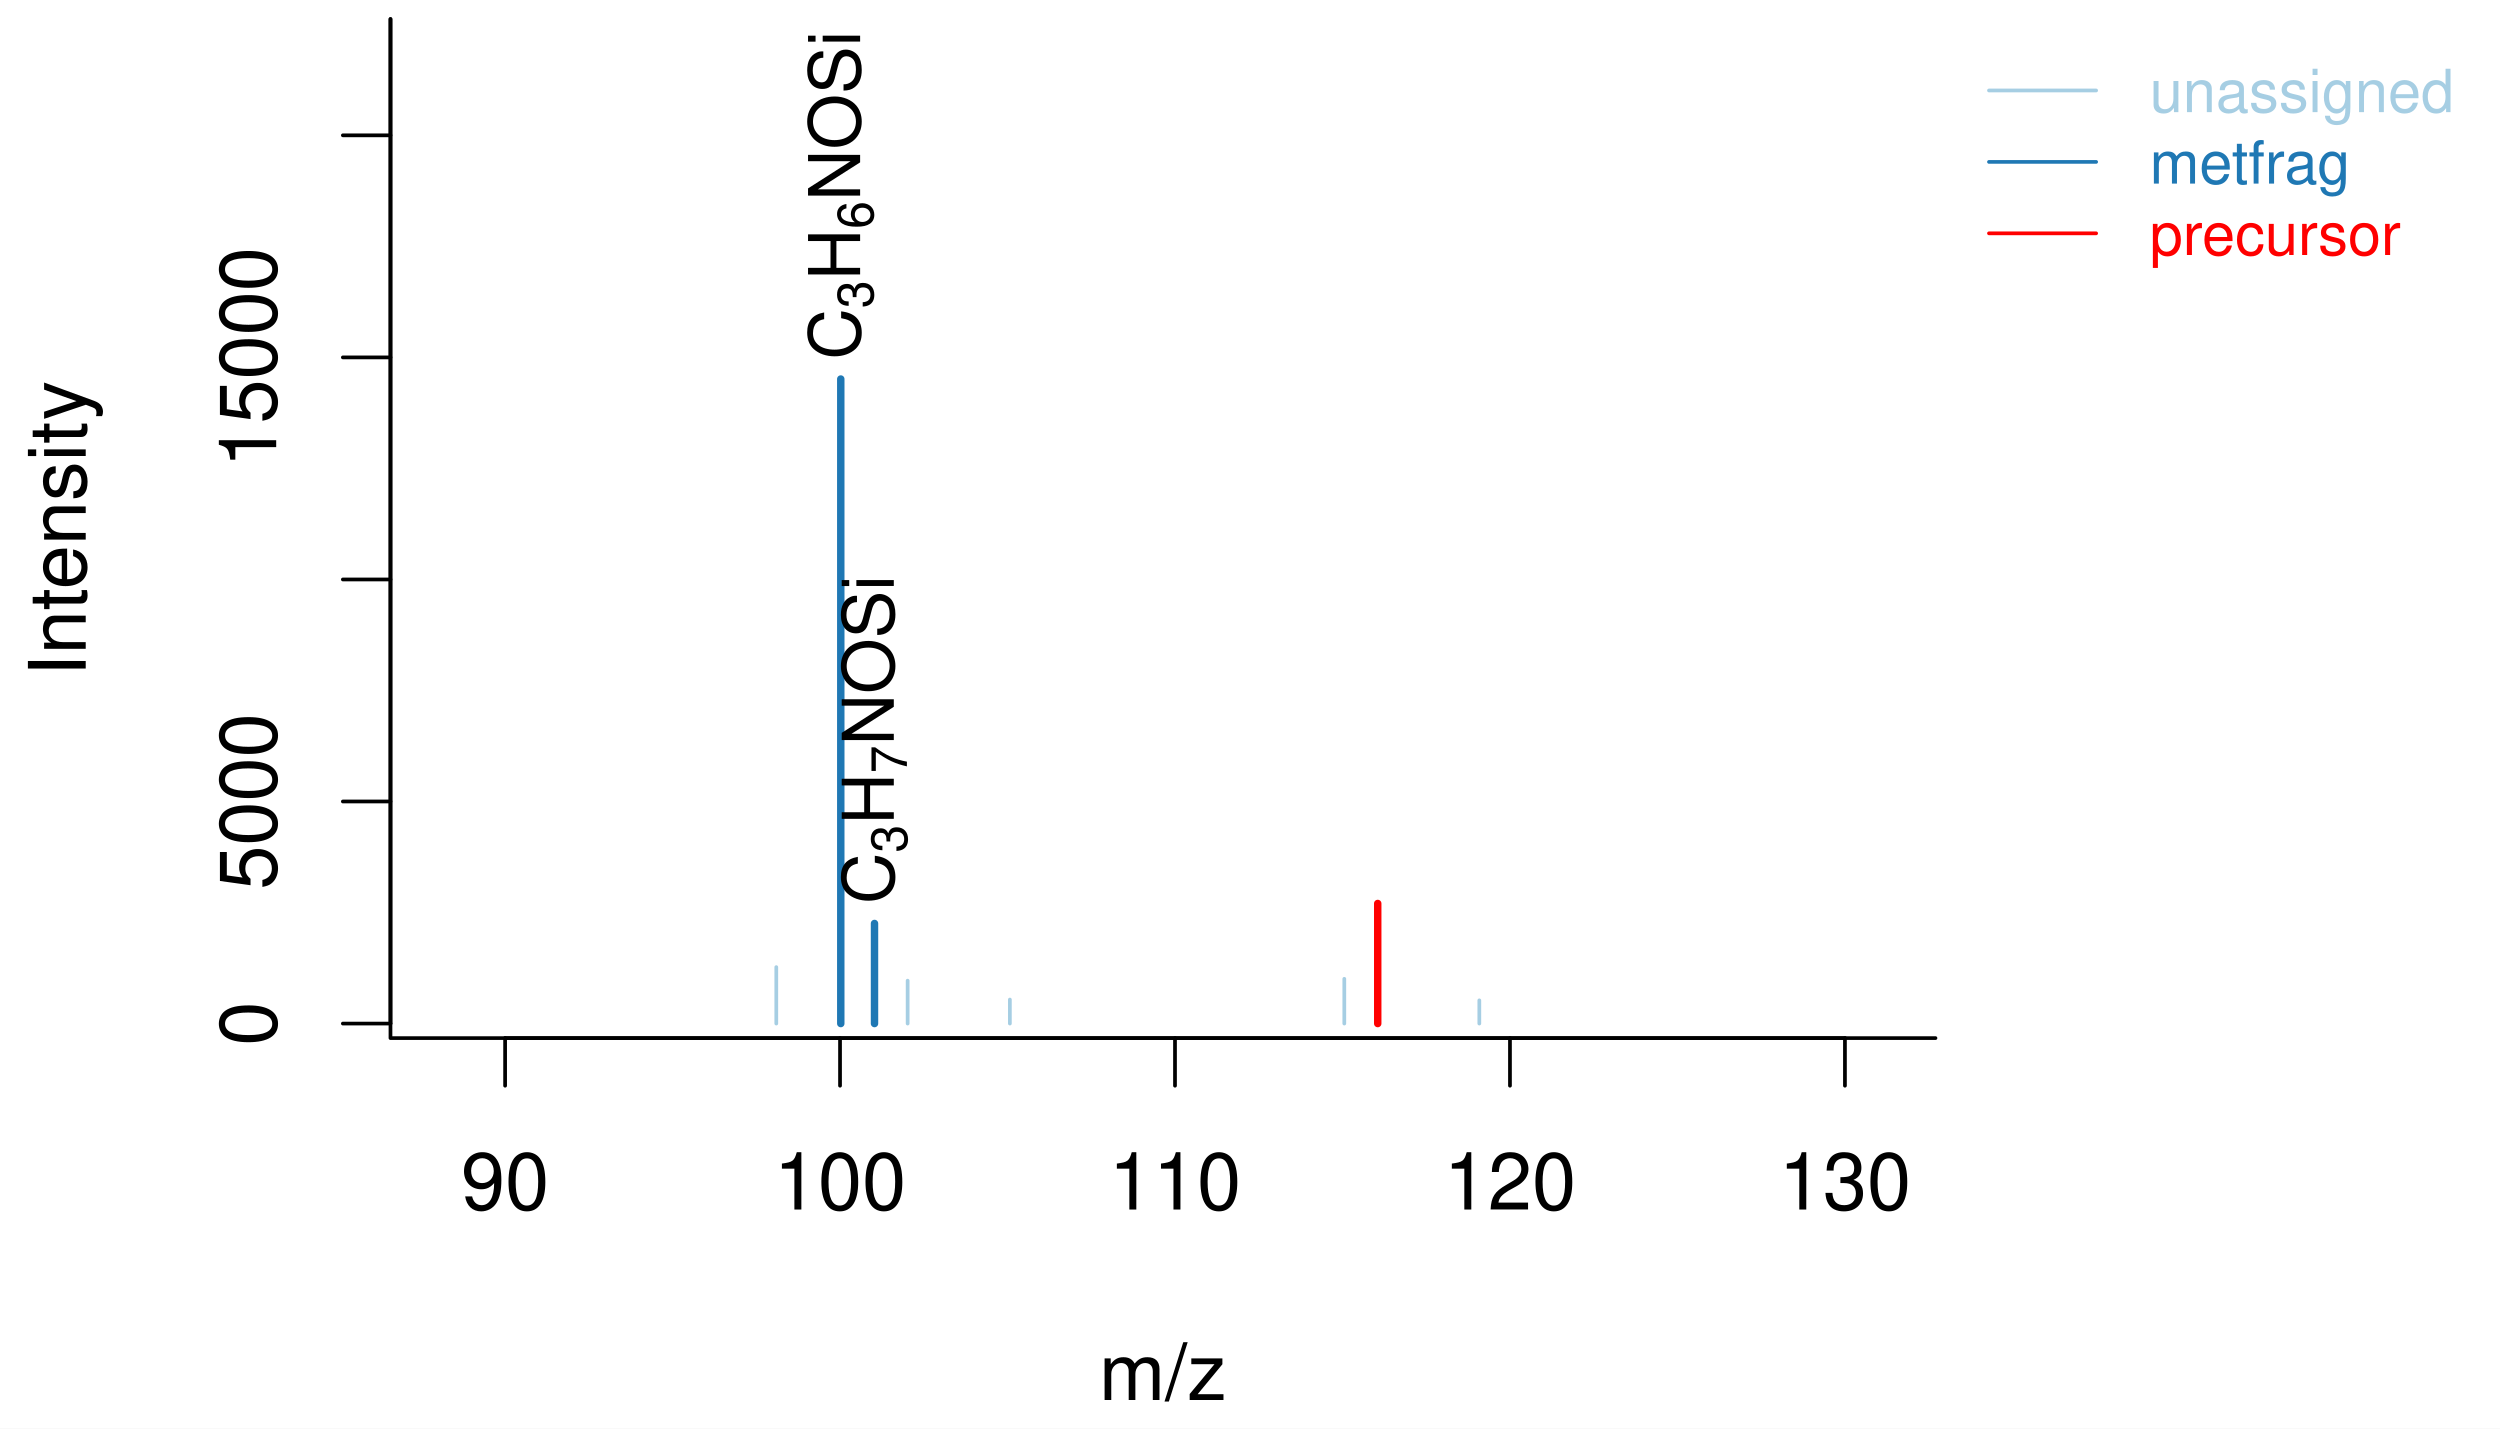
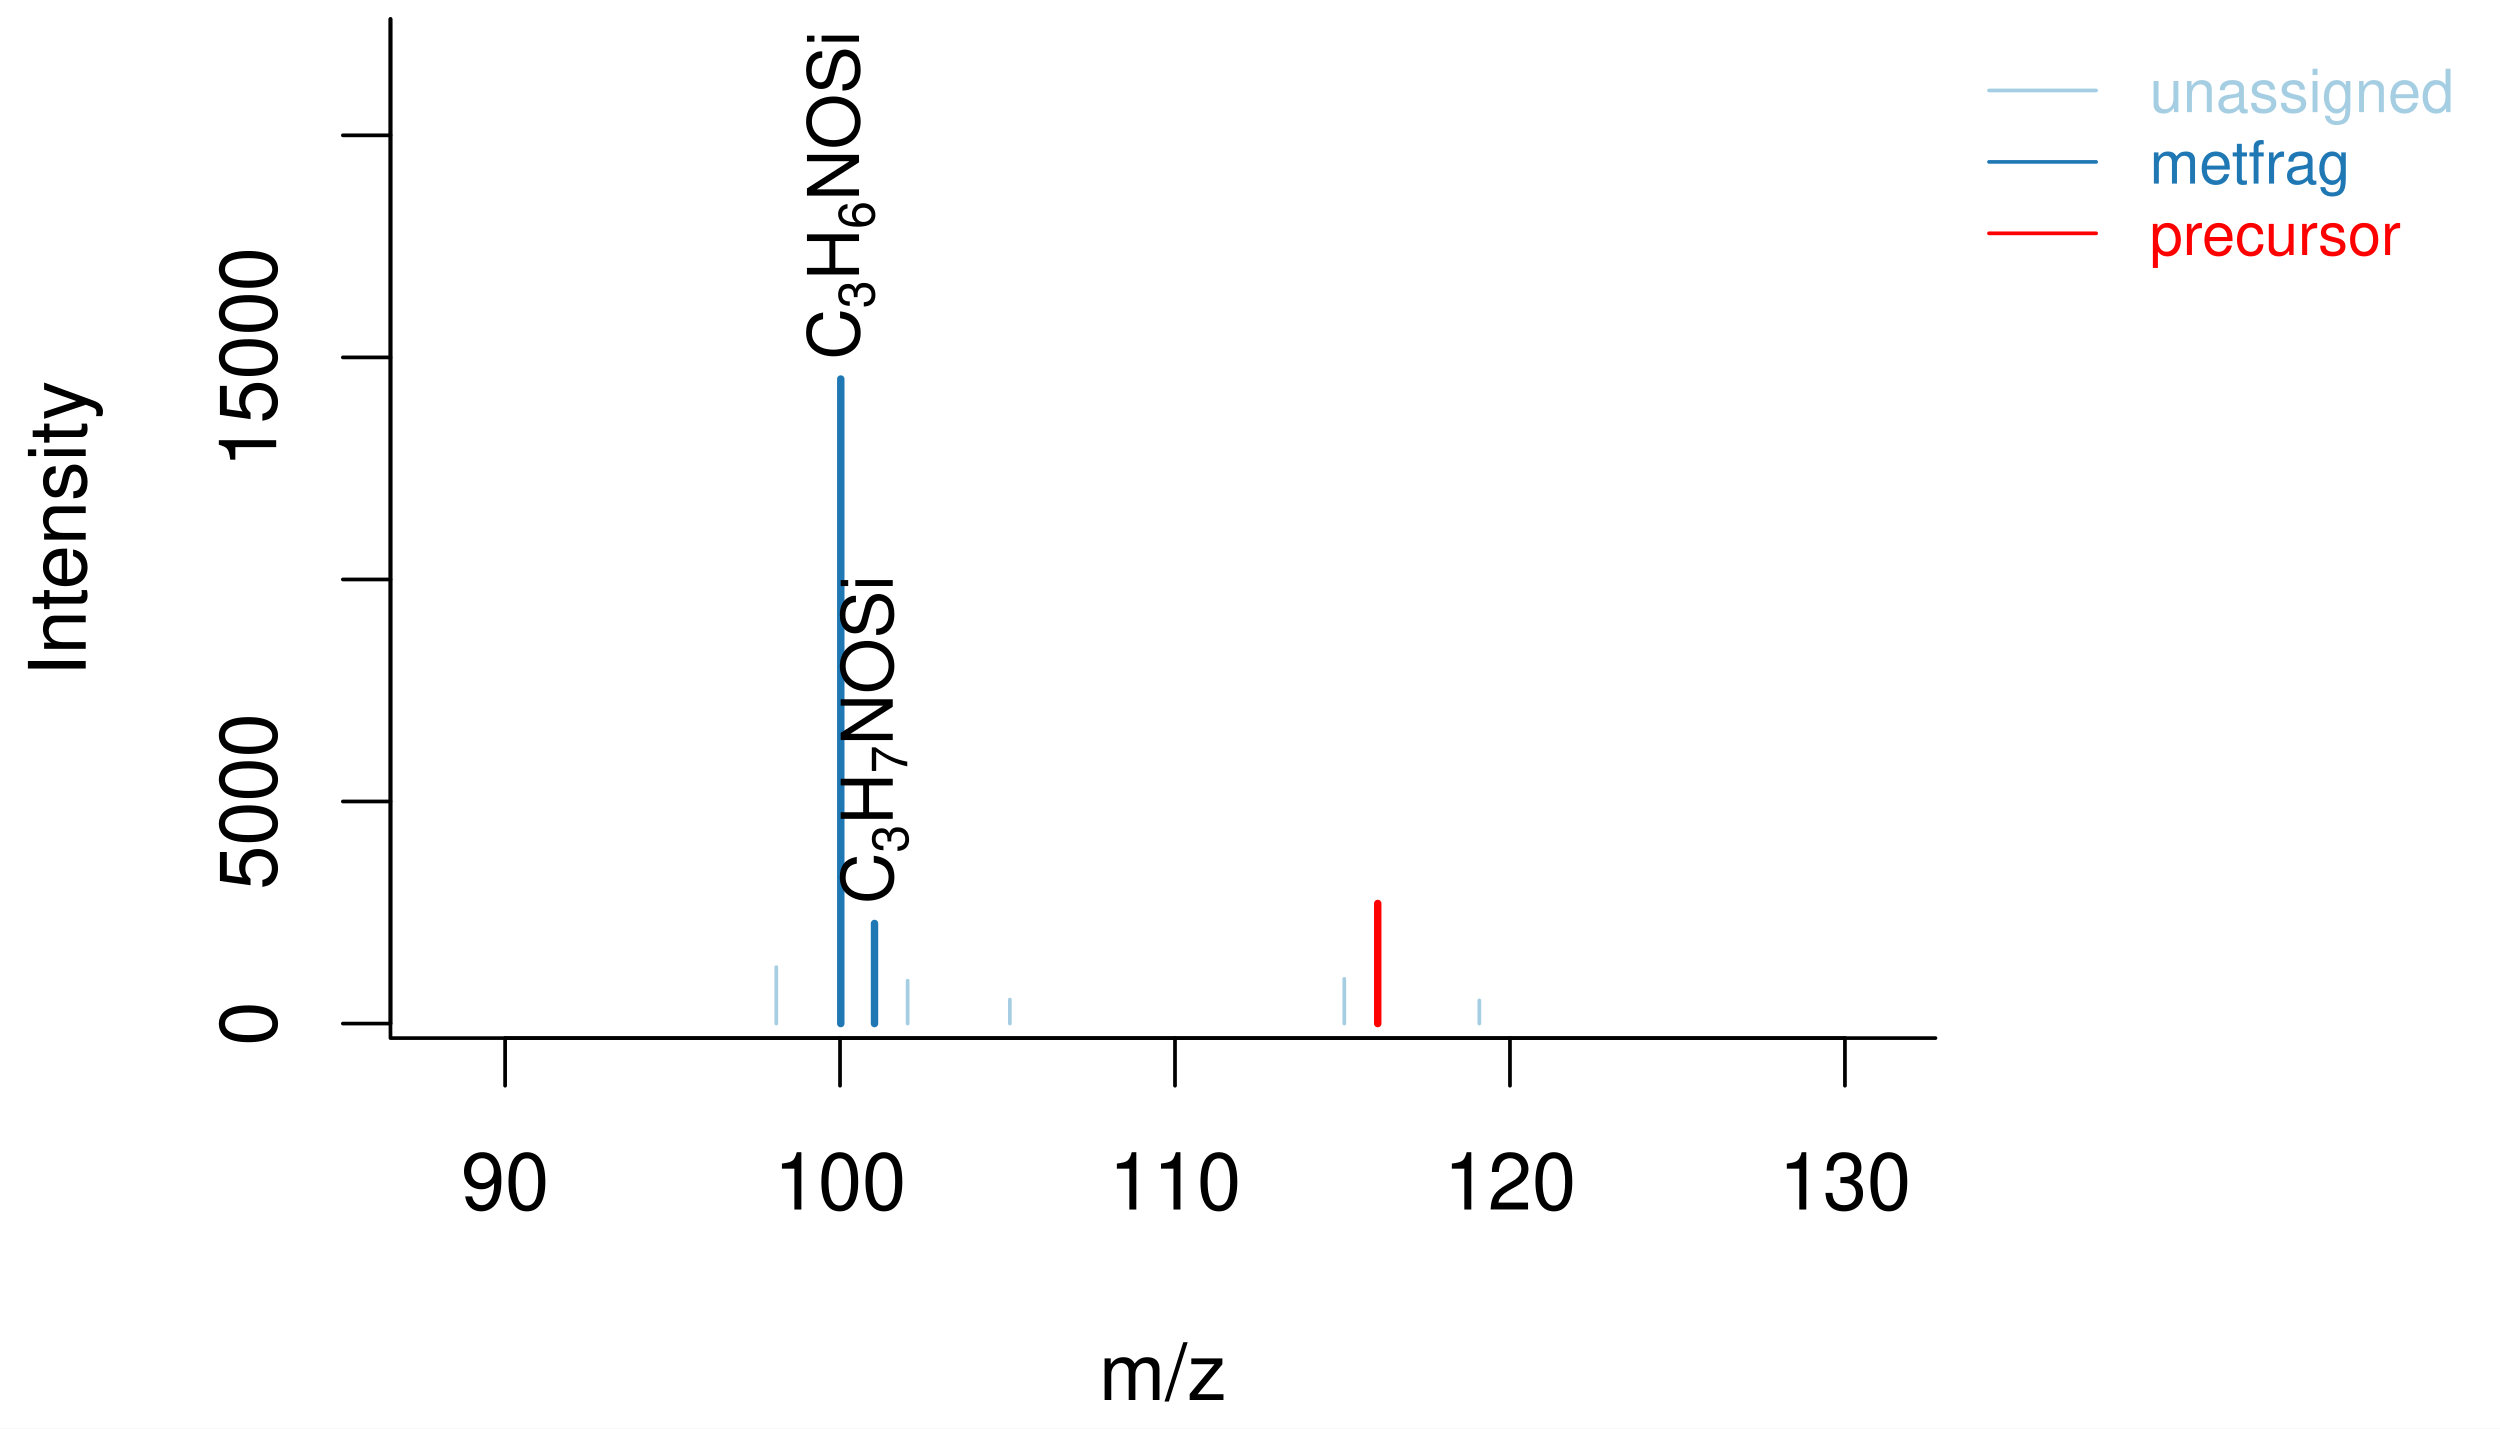
<svg xmlns="http://www.w3.org/2000/svg" width="504.00pt" height="288.00pt" viewBox="0 0 504.00 288.00">
  <g class="svglite">
    <defs>
      <style type="text/css">
    .svglite line, .svglite polyline, .svglite polygon, .svglite path, .svglite rect, .svglite circle {
      fill: none;
      stroke: #000000;
      stroke-linecap: round;
      stroke-linejoin: round;
      stroke-miterlimit: 10.00;
    }
    .svglite text {
      white-space: pre;
    }
    .svglite g.glyphgroup path {
      fill: inherit;
      stroke: none;
    }
  </style>
    </defs>
    <rect width="100%" height="100%" style="stroke: none; fill: #FFFFFF;" />
    <defs>
      <clipPath id="cpMC4wMHw1MDQuMDB8MC4wMHwyODguMDA=">
        <rect x="0.00" y="0.00" width="504.00" height="288.00" />
      </clipPath>
    </defs>
    <g clip-path="url(#cpMC4wMHw1MDQuMDB8MC4wMHwyODguMDA=)">
      <line x1="101.83" y1="209.28" x2="371.94" y2="209.28" style="stroke-width: 0.75;" />
      <line x1="101.83" y1="209.28" x2="101.83" y2="218.88" style="stroke-width: 0.75;" />
      <line x1="169.35" y1="209.28" x2="169.35" y2="218.88" style="stroke-width: 0.75;" />
      <line x1="236.88" y1="209.28" x2="236.88" y2="218.88" style="stroke-width: 0.75;" />
      <line x1="304.41" y1="209.28" x2="304.41" y2="218.88" style="stroke-width: 0.75;" />
      <line x1="371.94" y1="209.28" x2="371.94" y2="218.88" style="stroke-width: 0.75;" />
      <text x="101.83" y="243.84" text-anchor="middle" style="font-size: 16.00px; font-family: &quot;Nimbus Sans&quot;;" textLength="17.78px" lengthAdjust="spacingAndGlyphs">90</text>
      <text x="169.35" y="243.84" text-anchor="middle" style="font-size: 16.00px; font-family: &quot;Nimbus Sans&quot;;" textLength="26.67px" lengthAdjust="spacingAndGlyphs">100</text>
      <text x="236.88" y="243.84" text-anchor="middle" style="font-size: 16.00px; font-family: &quot;Nimbus Sans&quot;;" textLength="26.67px" lengthAdjust="spacingAndGlyphs">110</text>
      <text x="304.41" y="243.84" text-anchor="middle" style="font-size: 16.00px; font-family: &quot;Nimbus Sans&quot;;" textLength="26.67px" lengthAdjust="spacingAndGlyphs">120</text>
      <text x="371.94" y="243.84" text-anchor="middle" style="font-size: 16.00px; font-family: &quot;Nimbus Sans&quot;;" textLength="26.67px" lengthAdjust="spacingAndGlyphs">130</text>
      <polyline points="78.72,3.84 78.72,209.28 390.19,209.28 " style="stroke-width: 0.75;" />
    </g>
    <defs>
      <clipPath id="cpMC4wMHwzOTQuMDN8MC4wMHwyODguMDA=">
        <rect x="0.00" y="0.00" width="394.03" height="288.00" />
      </clipPath>
    </defs>
    <g clip-path="url(#cpMC4wMHwzOTQuMDN8MC4wMHwyODguMDA=)">
      <text x="234.45" y="282.24" text-anchor="middle" style="font-size: 16.00px; font-family: &quot;Nimbus Sans&quot;;" textLength="25.78px" lengthAdjust="spacingAndGlyphs">m/z</text>
      <text transform="translate(17.28,106.56) rotate(-90)" text-anchor="middle" style="font-size: 16.00px; font-family: &quot;Nimbus Sans&quot;;" textLength="59.61px" lengthAdjust="spacingAndGlyphs">Intensity</text>
    </g>
    <defs>
      <clipPath id="cpNzguNzJ8MzkwLjE5fDMuODR8MjA5LjI4">
        <rect x="78.72" y="3.84" width="311.47" height="205.44" />
      </clipPath>
    </defs>
    <g clip-path="url(#cpNzguNzJ8MzkwLjE5fDMuODR8MjA5LjI4)">
      <line x1="156.50" y1="206.35" x2="156.50" y2="194.97" style="stroke-width: 0.75; stroke: #A6CEE3;" />
      <line x1="169.50" y1="206.35" x2="169.50" y2="76.41" style="stroke-width: 1.50; stroke: #1F78B4;" />
      <line x1="176.30" y1="206.35" x2="176.30" y2="186.17" style="stroke-width: 1.50; stroke: #1F78B4;" />
      <line x1="182.98" y1="206.35" x2="182.98" y2="197.70" style="stroke-width: 0.75; stroke: #A6CEE3;" />
      <line x1="203.59" y1="206.35" x2="203.59" y2="201.51" style="stroke-width: 0.75; stroke: #A6CEE3;" />
      <line x1="271.01" y1="206.35" x2="271.01" y2="197.33" style="stroke-width: 0.75; stroke: #A6CEE3;" />
      <line x1="277.75" y1="206.35" x2="277.75" y2="182.14" style="stroke-width: 1.50; stroke: #FF0000;" />
      <line x1="298.23" y1="206.35" x2="298.23" y2="201.67" style="stroke-width: 0.75; stroke: #A6CEE3;" />
    </g>
    <g clip-path="url(#cpMC4wMHw1MDQuMDB8MC4wMHwyODguMDA=)">
      <line x1="78.72" y1="206.35" x2="78.72" y2="3.84" style="stroke-width: 0.75;" />
      <line x1="78.72" y1="206.35" x2="69.12" y2="206.35" style="stroke-width: 0.75;" />
      <line x1="78.72" y1="161.58" x2="69.12" y2="161.58" style="stroke-width: 0.75;" />
      <line x1="78.72" y1="116.82" x2="69.12" y2="116.82" style="stroke-width: 0.75;" />
      <line x1="78.72" y1="72.05" x2="69.12" y2="72.05" style="stroke-width: 0.75;" />
      <line x1="78.72" y1="27.28" x2="69.12" y2="27.28" style="stroke-width: 0.75;" />
      <text transform="translate(55.68,206.35) rotate(-90)" text-anchor="middle" style="font-size: 16.00px; font-family: &quot;Nimbus Sans&quot;;" textLength="8.89px" lengthAdjust="spacingAndGlyphs">0</text>
      <text transform="translate(55.68,161.58) rotate(-90)" text-anchor="middle" style="font-size: 16.00px; font-family: &quot;Nimbus Sans&quot;;" textLength="35.56px" lengthAdjust="spacingAndGlyphs">5000</text>
      <text transform="translate(55.68,72.05) rotate(-90)" text-anchor="middle" style="font-size: 16.00px; font-family: &quot;Nimbus Sans&quot;;" textLength="44.45px" lengthAdjust="spacingAndGlyphs">15000</text>
    </g>
    <g clip-path="url(#cpNzguNzJ8MzkwLjE5fDMuODR8MjA5LjI4)">
-       <text transform="translate(173.40,72.52) rotate(-90)" style="font-size: 14.40px; font-family: &quot;Nimbus Sans&quot;;" textLength="10.39px" lengthAdjust="spacingAndGlyphs">C</text>
-       <text transform="translate(176.03,62.13) rotate(-90)" style="font-size: 10.08px; font-family: &quot;Nimbus Sans&quot;;" textLength="5.61px" lengthAdjust="spacingAndGlyphs">3</text>
-       <text transform="translate(173.40,56.53) rotate(-90)" style="font-size: 14.40px; font-family: &quot;Nimbus Sans&quot;;" textLength="10.39px" lengthAdjust="spacingAndGlyphs">H</text>
-       <text transform="translate(176.03,46.14) rotate(-90)" style="font-size: 10.08px; font-family: &quot;Nimbus Sans&quot;;" textLength="5.61px" lengthAdjust="spacingAndGlyphs">6</text>
-       <text transform="translate(173.40,40.53) rotate(-90)" style="font-size: 14.40px; font-family: &quot;Nimbus Sans&quot;;" textLength="10.39px" lengthAdjust="spacingAndGlyphs">N</text>
-       <text transform="translate(173.40,30.14) rotate(-90)" style="font-size: 14.40px; font-family: &quot;Nimbus Sans&quot;;" textLength="11.20px" lengthAdjust="spacingAndGlyphs">O</text>
-       <text transform="translate(173.40,18.95) rotate(-90)" style="font-size: 14.40px; font-family: &quot;Nimbus Sans&quot;;" textLength="9.59px" lengthAdjust="spacingAndGlyphs">S</text>
-       <text transform="translate(173.40,9.35) rotate(-90)" style="font-size: 14.40px; font-family: &quot;Nimbus Sans&quot;;" textLength="3.19px" lengthAdjust="spacingAndGlyphs">i</text>
-       <text transform="translate(180.19,182.27) rotate(-90)" style="font-size: 14.40px; font-family: &quot;Nimbus Sans&quot;;" textLength="10.39px" lengthAdjust="spacingAndGlyphs">C</text>
-       <text transform="translate(182.83,171.88) rotate(-90)" style="font-size: 10.08px; font-family: &quot;Nimbus Sans&quot;;" textLength="5.61px" lengthAdjust="spacingAndGlyphs">3</text>
-       <text transform="translate(180.19,166.28) rotate(-90)" style="font-size: 14.40px; font-family: &quot;Nimbus Sans&quot;;" textLength="10.39px" lengthAdjust="spacingAndGlyphs">H</text>
-       <text transform="translate(182.83,155.89) rotate(-90)" style="font-size: 10.08px; font-family: &quot;Nimbus Sans&quot;;" textLength="5.61px" lengthAdjust="spacingAndGlyphs">7</text>
-       <text transform="translate(180.19,150.29) rotate(-90)" style="font-size: 14.40px; font-family: &quot;Nimbus Sans&quot;;" textLength="10.39px" lengthAdjust="spacingAndGlyphs">N</text>
-       <text transform="translate(180.19,139.90) rotate(-90)" style="font-size: 14.40px; font-family: &quot;Nimbus Sans&quot;;" textLength="11.20px" lengthAdjust="spacingAndGlyphs">O</text>
-       <text transform="translate(180.19,128.70) rotate(-90)" style="font-size: 14.40px; font-family: &quot;Nimbus Sans&quot;;" textLength="9.59px" lengthAdjust="spacingAndGlyphs">S</text>
-       <text transform="translate(180.19,119.10) rotate(-90)" style="font-size: 14.40px; font-family: &quot;Nimbus Sans&quot;;" textLength="3.19px" lengthAdjust="spacingAndGlyphs">i</text>
+       <text transform="translate(173.18,72.52) rotate(-90)" style="font-size: 14.40px; font-family: &quot;Nimbus Sans&quot;;" textLength="10.39px" lengthAdjust="spacingAndGlyphs">C</text>
+       <text transform="translate(176.25,62.13) rotate(-90)" style="font-size: 10.08px; font-family: &quot;Nimbus Sans&quot;;" textLength="5.61px" lengthAdjust="spacingAndGlyphs">3</text>
+       <text transform="translate(173.18,56.53) rotate(-90)" style="font-size: 14.40px; font-family: &quot;Nimbus Sans&quot;;" textLength="10.39px" lengthAdjust="spacingAndGlyphs">H</text>
+       <text transform="translate(176.25,46.14) rotate(-90)" style="font-size: 10.08px; font-family: &quot;Nimbus Sans&quot;;" textLength="5.61px" lengthAdjust="spacingAndGlyphs">6</text>
+       <text transform="translate(173.18,40.53) rotate(-90)" style="font-size: 14.40px; font-family: &quot;Nimbus Sans&quot;;" textLength="10.39px" lengthAdjust="spacingAndGlyphs">N</text>
+       <text transform="translate(173.18,30.14) rotate(-90)" style="font-size: 14.40px; font-family: &quot;Nimbus Sans&quot;;" textLength="11.20px" lengthAdjust="spacingAndGlyphs">O</text>
+       <text transform="translate(173.18,18.95) rotate(-90)" style="font-size: 14.40px; font-family: &quot;Nimbus Sans&quot;;" textLength="9.59px" lengthAdjust="spacingAndGlyphs">S</text>
+       <text transform="translate(173.18,9.35) rotate(-90)" style="font-size: 14.40px; font-family: &quot;Nimbus Sans&quot;;" textLength="3.19px" lengthAdjust="spacingAndGlyphs">i</text>
+       <text transform="translate(179.98,182.27) rotate(-90)" style="font-size: 14.40px; font-family: &quot;Nimbus Sans&quot;;" textLength="10.39px" lengthAdjust="spacingAndGlyphs">C</text>
+       <text transform="translate(183.04,171.88) rotate(-90)" style="font-size: 10.08px; font-family: &quot;Nimbus Sans&quot;;" textLength="5.61px" lengthAdjust="spacingAndGlyphs">3</text>
+       <text transform="translate(179.98,166.28) rotate(-90)" style="font-size: 14.40px; font-family: &quot;Nimbus Sans&quot;;" textLength="10.39px" lengthAdjust="spacingAndGlyphs">H</text>
+       <text transform="translate(182.90,155.89) rotate(-90)" style="font-size: 10.08px; font-family: &quot;Nimbus Sans&quot;;" textLength="5.61px" lengthAdjust="spacingAndGlyphs">7</text>
+       <text transform="translate(179.98,150.29) rotate(-90)" style="font-size: 14.40px; font-family: &quot;Nimbus Sans&quot;;" textLength="10.39px" lengthAdjust="spacingAndGlyphs">N</text>
+       <text transform="translate(179.98,139.90) rotate(-90)" style="font-size: 14.40px; font-family: &quot;Nimbus Sans&quot;;" textLength="11.20px" lengthAdjust="spacingAndGlyphs">O</text>
+       <text transform="translate(179.98,128.70) rotate(-90)" style="font-size: 14.40px; font-family: &quot;Nimbus Sans&quot;;" textLength="9.59px" lengthAdjust="spacingAndGlyphs">S</text>
+       <text transform="translate(179.98,119.10) rotate(-90)" style="font-size: 14.40px; font-family: &quot;Nimbus Sans&quot;;" textLength="3.19px" lengthAdjust="spacingAndGlyphs">i</text>
    </g>
    <g clip-path="url(#cpMC4wMHw1MDQuMDB8MC4wMHwyODguMDA=)">
      <line x1="400.98" y1="18.24" x2="422.58" y2="18.24" style="stroke-width: 0.75; stroke: #A6CEE3;" />
      <line x1="400.98" y1="32.64" x2="422.58" y2="32.64" style="stroke-width: 0.75; stroke: #1F78B4;" />
      <line x1="400.98" y1="47.04" x2="422.58" y2="47.04" style="stroke-width: 0.75; stroke: #FF0000;" />
      <text x="433.38" y="22.61" style="font-size: 12.00px;fill: #A6CEE3; font-family: &quot;Nimbus Sans&quot;;" textLength="61.38px" lengthAdjust="spacingAndGlyphs">unassigned</text>
      <text x="433.38" y="37.01" style="font-size: 12.00px;fill: #1F78B4; font-family: &quot;Nimbus Sans&quot;;" textLength="40.47px" lengthAdjust="spacingAndGlyphs">metfrag</text>
      <text x="433.38" y="51.41" style="font-size: 12.00px;fill: #FF0000; font-family: &quot;Nimbus Sans&quot;;" textLength="50.64px" lengthAdjust="spacingAndGlyphs">precursor</text>
    </g>
  </g>
</svg>
